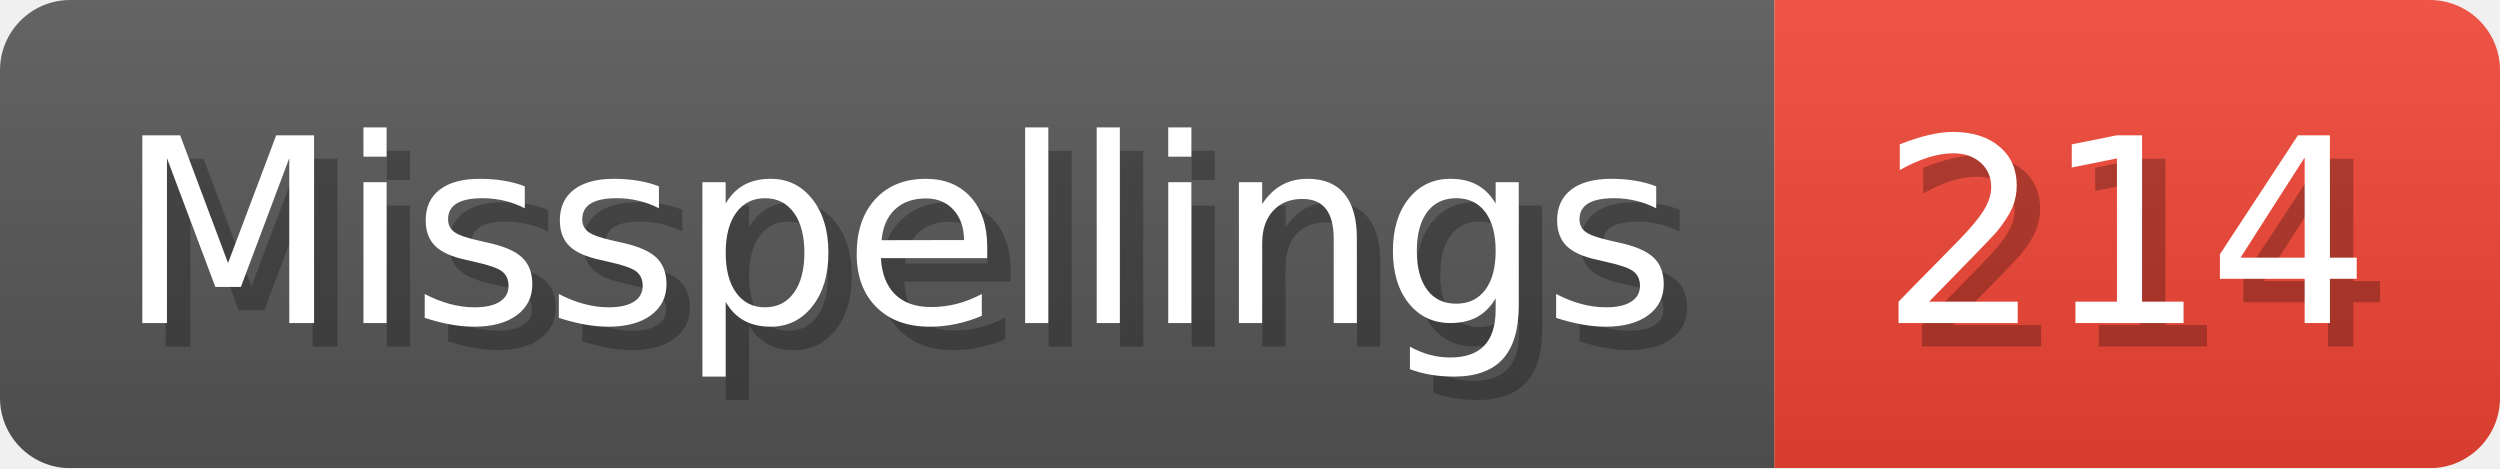
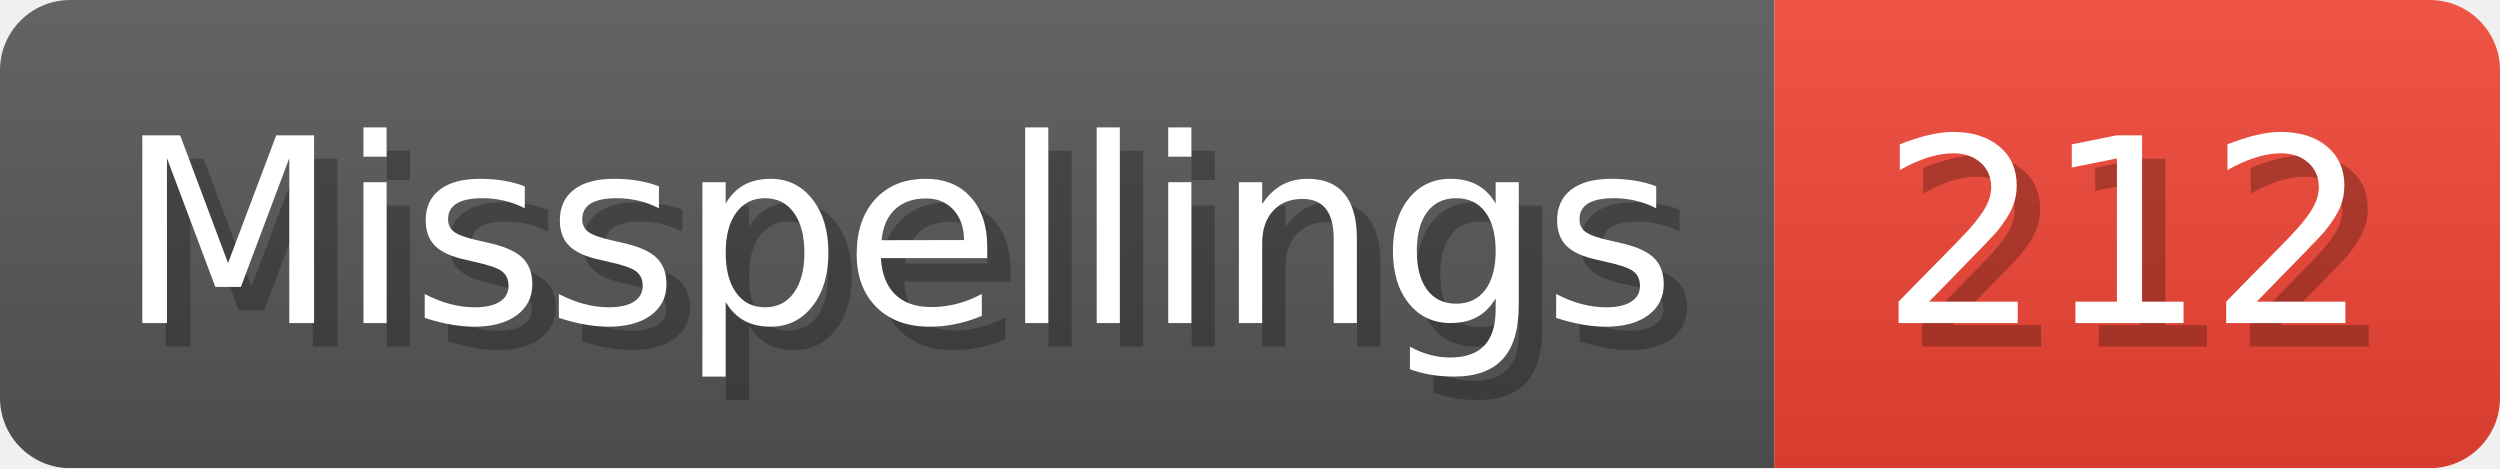
- <svg xmlns="http://www.w3.org/2000/svg" width="106.8" height="20" viewBox="0 0 1068 200" role="img" aria-label="Misspellings: 214">
+ <svg xmlns="http://www.w3.org/2000/svg" width="106.8" height="20" viewBox="0 0 1068 200" role="img" aria-label="Misspellings: 212">
  <linearGradient id="a" x2="0" y2="100%">
    <stop offset="0" stop-opacity=".1" stop-color="#EEE" />
    <stop offset="1" stop-opacity=".1" />
  </linearGradient>
  <mask id="m">
    <rect width="1068" height="200" rx="30" fill="#FFF" />
  </mask>
  <g mask="url(#m)">
    <rect width="758" height="200" fill="#555" />
    <rect width="310" height="200" fill="#E43" x="758" />
    <rect width="1068" height="200" fill="url(#a)" />
  </g>
  <g aria-hidden="true" fill="#fff" text-anchor="start" font-family="Verdana,DejaVu Sans,sans-serif" font-size="110">
    <text x="60" y="148" textLength="658" fill="#000" opacity="0.25">Misspellings</text>
    <text x="50" y="138" textLength="658">Misspellings</text>
-     <text x="813" y="148" textLength="210" fill="#000" opacity="0.25">214</text>
-     <text x="803" y="138" textLength="210">214</text>
+     <text x="813" y="148" textLength="210" fill="#000" opacity="0.25">212</text>
+     <text x="803" y="138" textLength="210">212</text>
  </g>
</svg>
